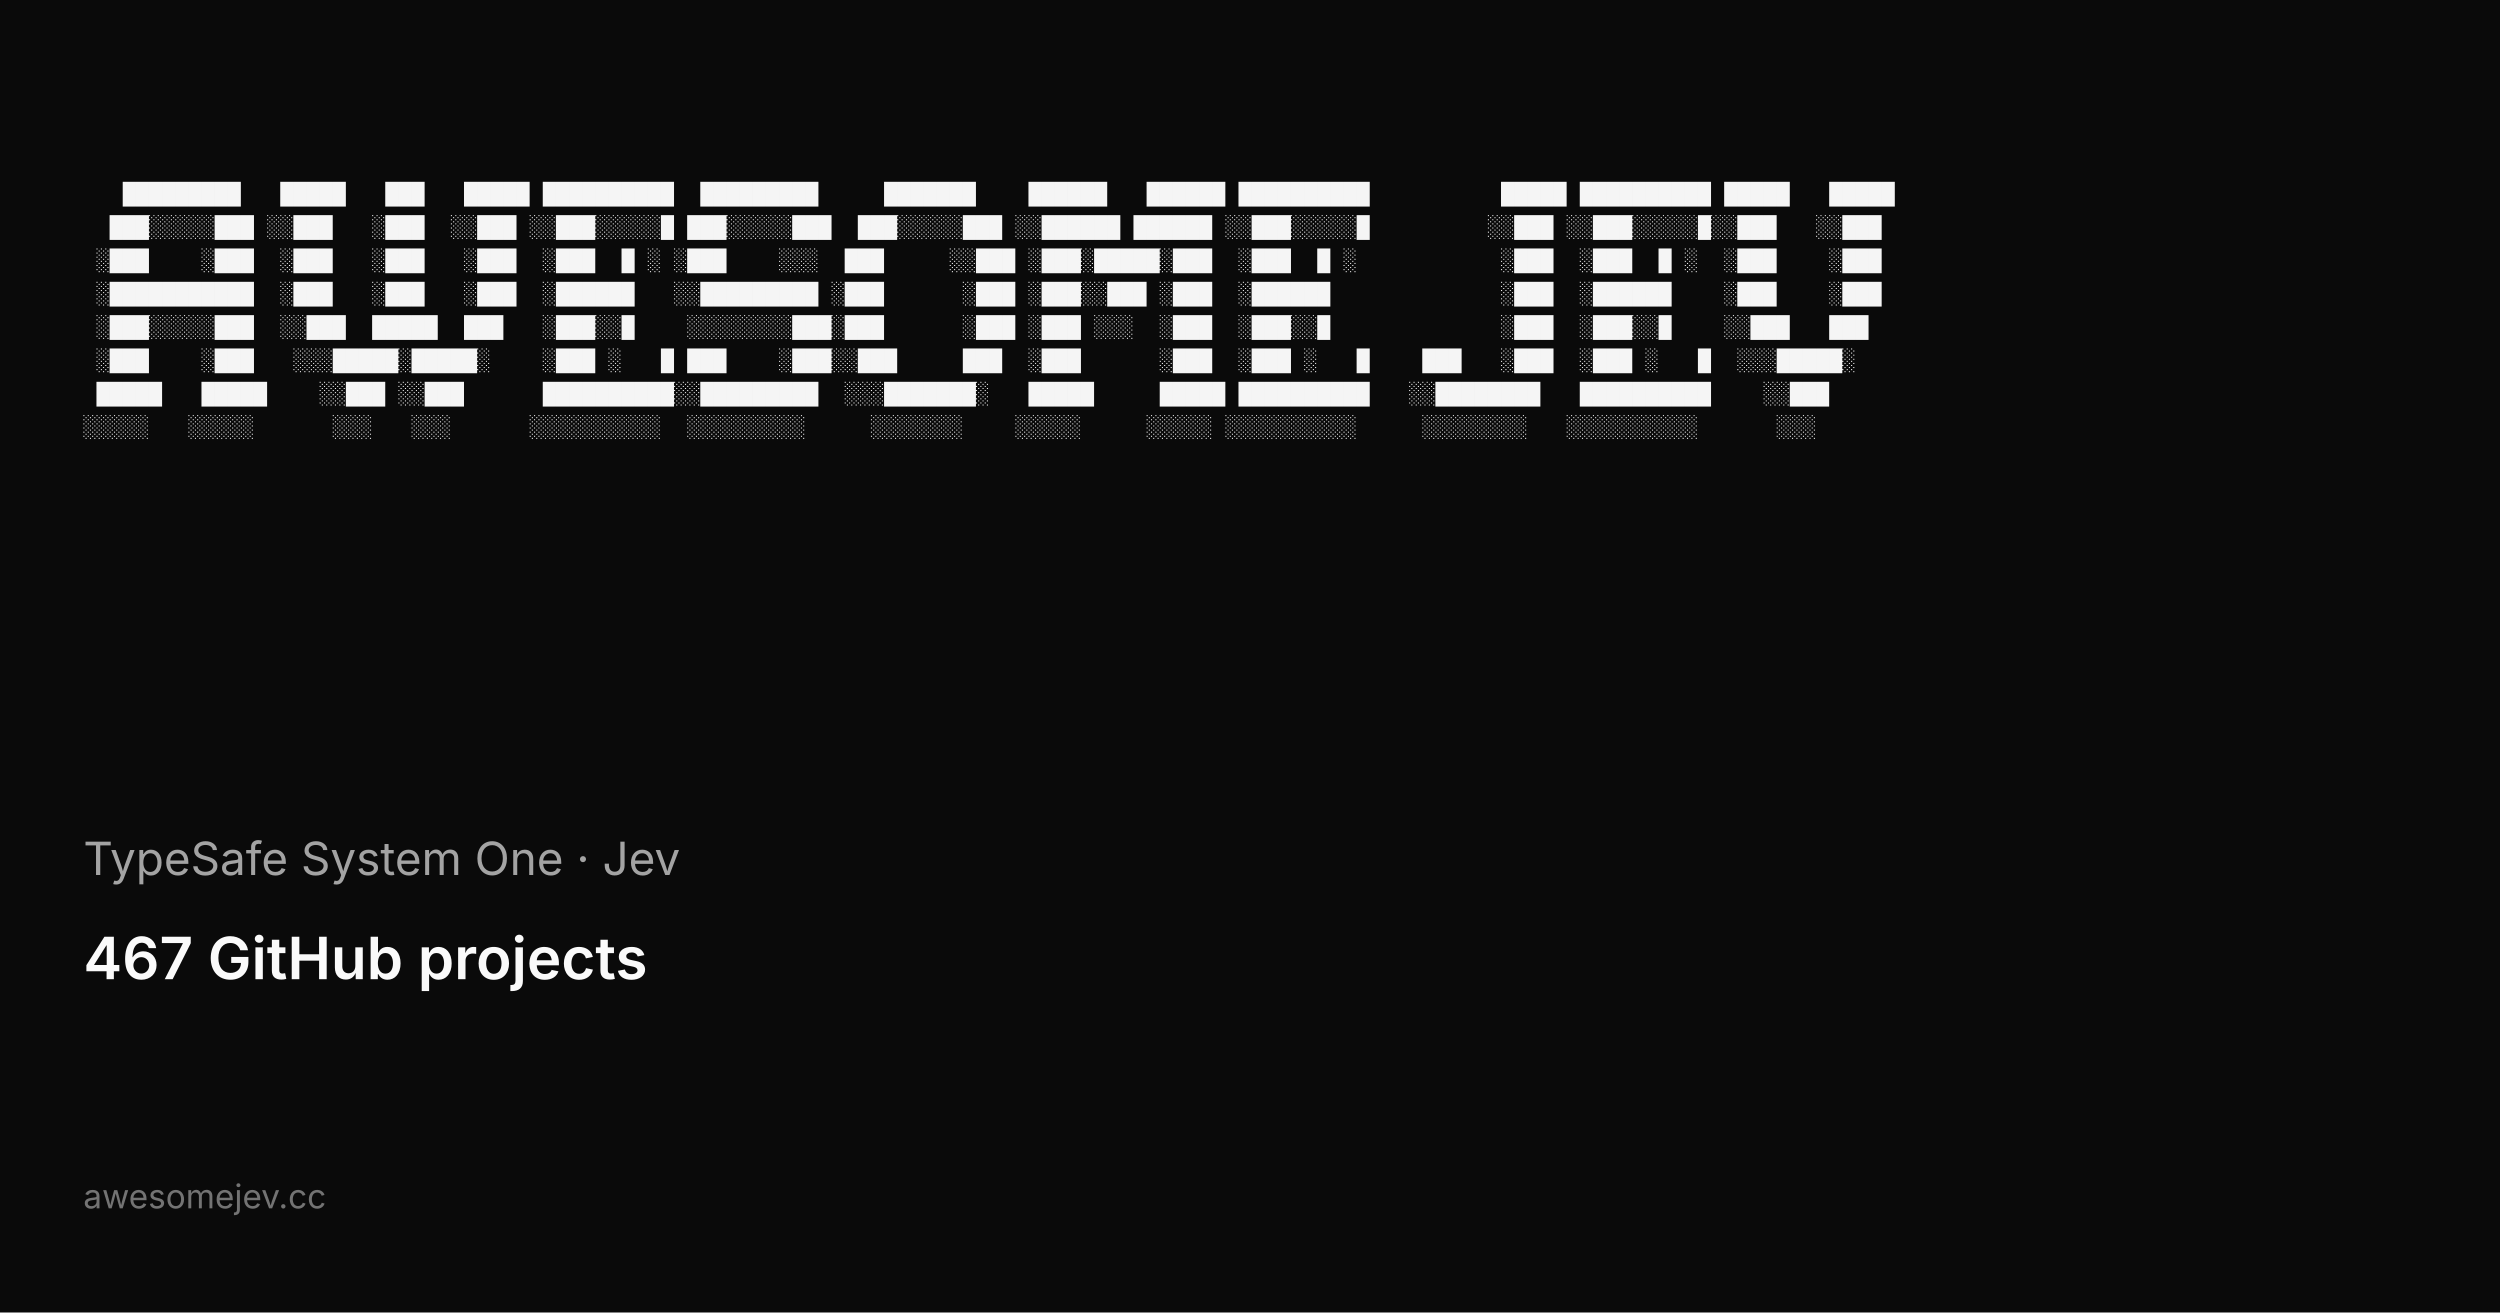
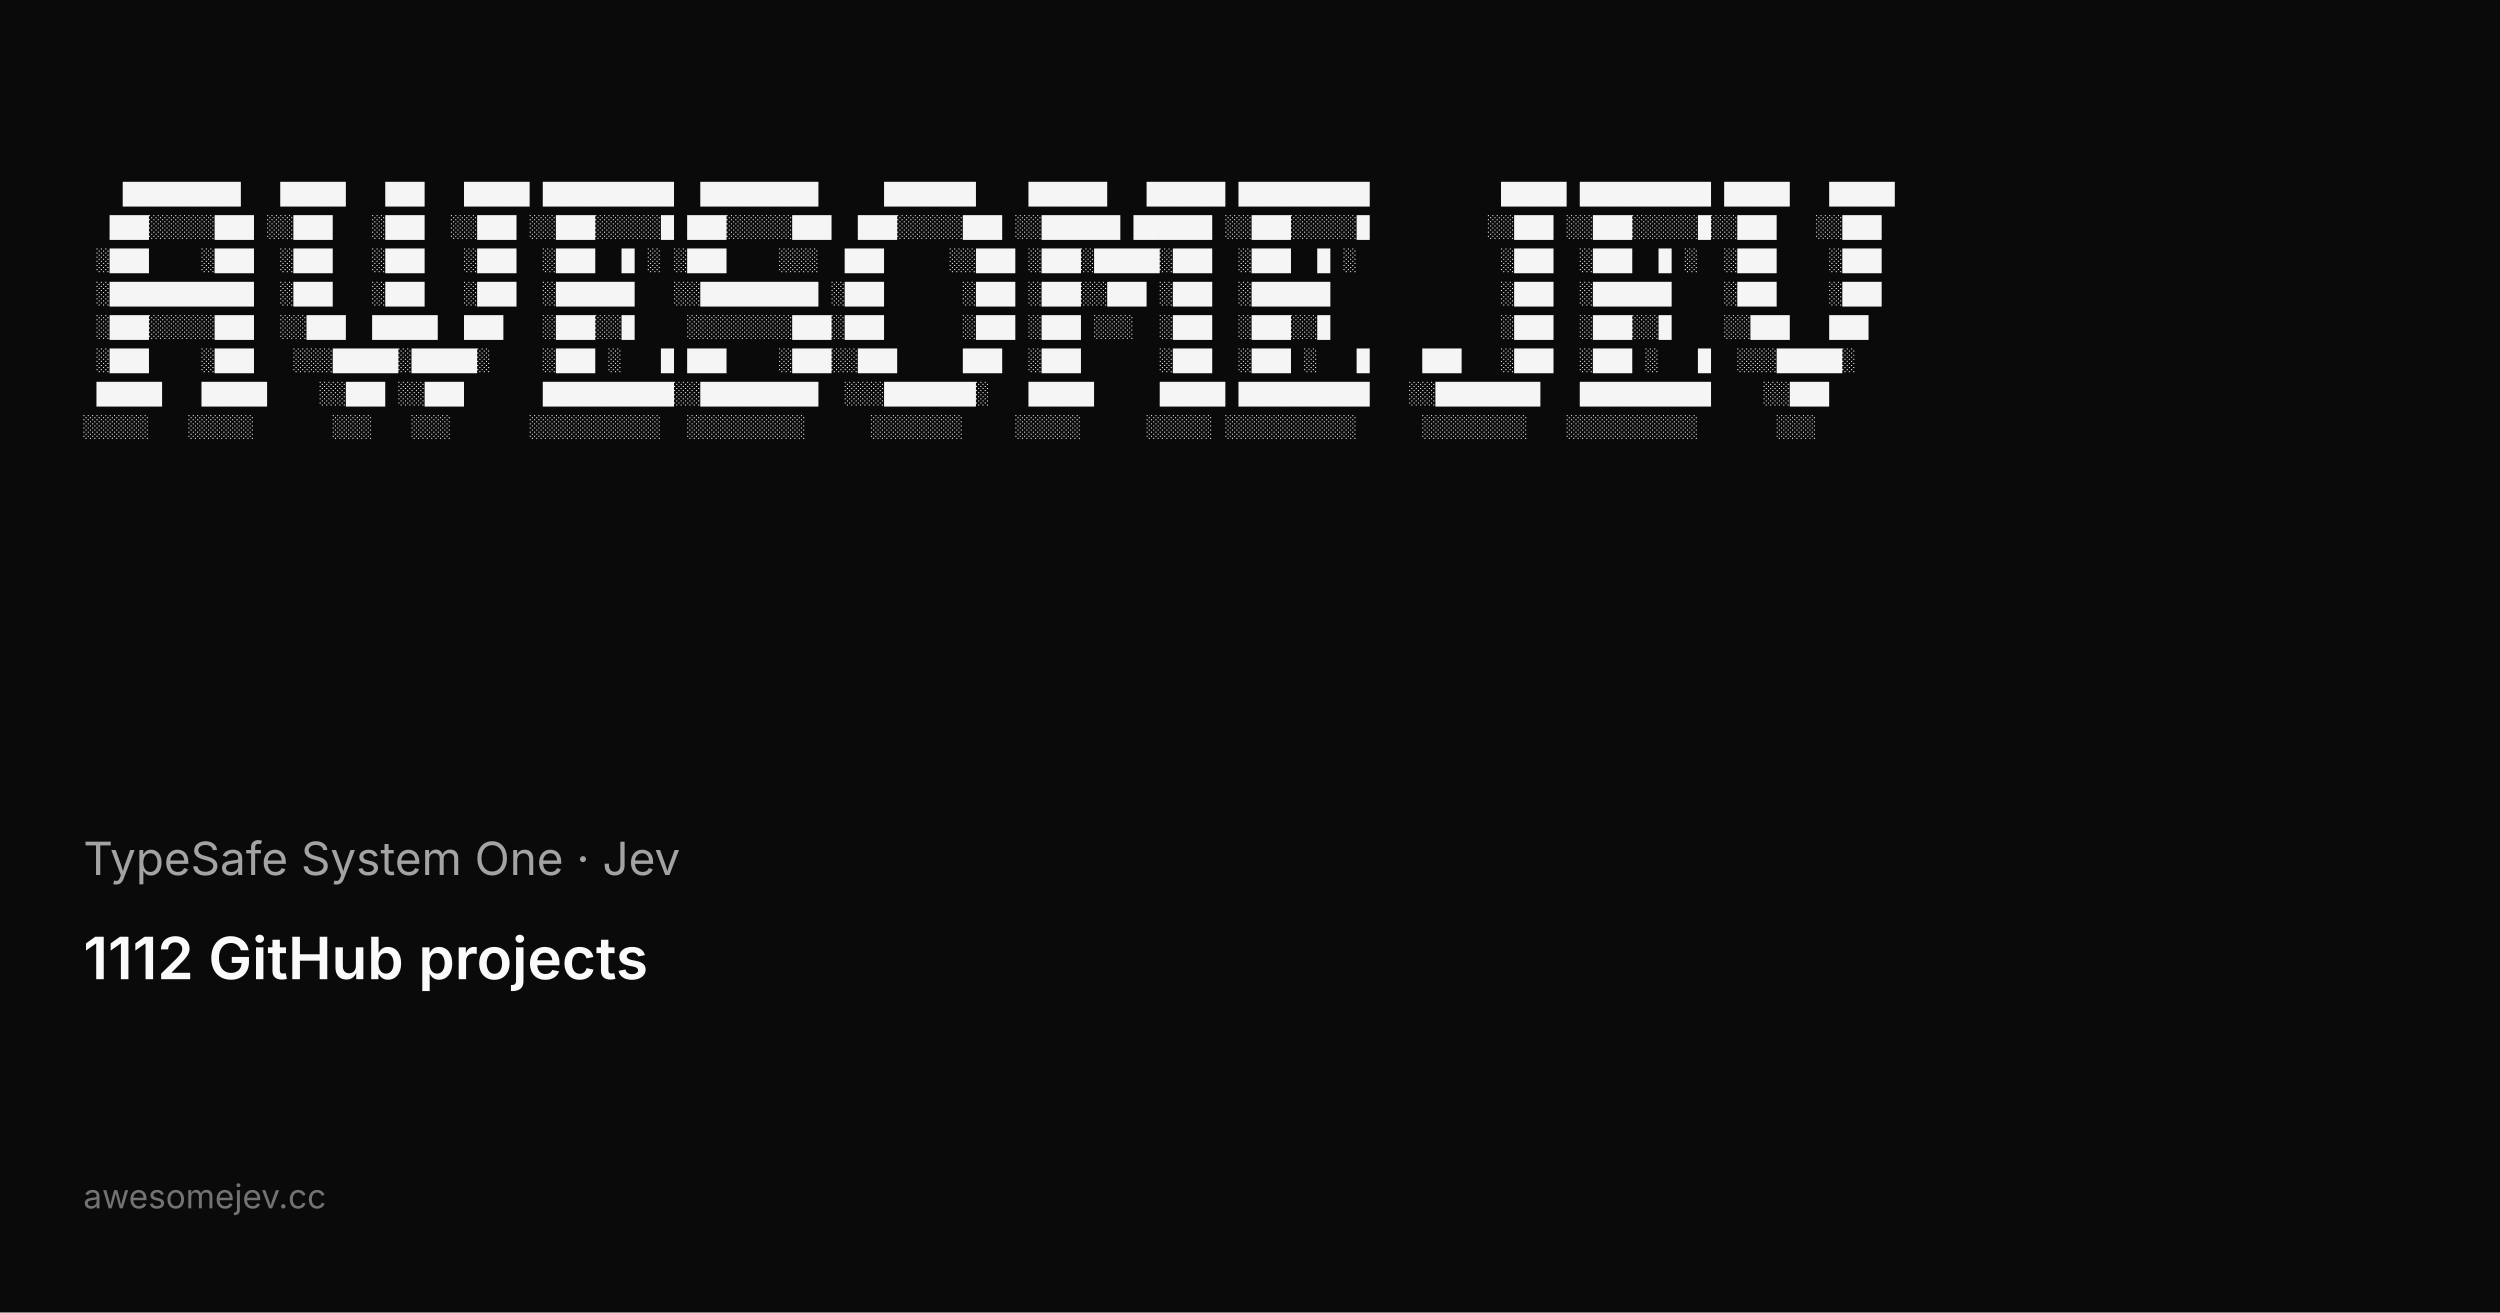
<svg xmlns="http://www.w3.org/2000/svg" width="1200" height="630" viewBox="0 0 1200 630">
  <rect width="1200" height="630" fill="#0a0a0a" />
  <g fill="#f5f5f5" font-family="ui-monospace, SFMono-Regular, Menlo, Monaco, Consolas, Liberation Mono, monospace" font-size="10.5" xml:space="preserve">
    <text x="40" y="96">   █████████   █████   ███   █████ ██████████  █████████     ███████    ██████   ██████ ██████████          █████ ██████████ █████   █████</text>
    <text x="40" y="112">  ███░░░░░███ ░░███   ░███  ░░███ ░░███░░░░░█ ███░░░░░███  ███░░░░░███ ░░██████ ██████ ░░███░░░░░█         ░░███ ░░███░░░░░█░░███   ░░███ </text>
    <text x="40" y="128"> ░███    ░███  ░███   ░███   ░███  ░███  █ ░ ░███    ░░░  ███     ░░███ ░███░█████░███  ░███  █ ░           ░███  ░███  █ ░  ░███    ░███ </text>
    <text x="40" y="144"> ░███████████  ░███   ░███   ░███  ░██████   ░░█████████ ░███      ░███ ░███░░███ ░███  ░██████             ░███  ░██████    ░███    ░███ </text>
    <text x="40" y="160"> ░███░░░░░███  ░░███  █████  ███   ░███░░█    ░░░░░░░░███░███      ░███ ░███ ░░░  ░███  ░███░░█             ░███  ░███░░█    ░░███   ███  </text>
    <text x="40" y="176"> ░███    ░███   ░░░█████░█████░    ░███ ░   █ ███    ░███░░███     ███  ░███      ░███  ░███ ░   █    ███   ░███  ░███ ░   █  ░░░█████░   </text>
    <text x="40" y="192"> █████   █████    ░░███ ░░███      ██████████░░█████████  ░░░███████░   █████     █████ ██████████   ░░████████   ██████████    ░░███     </text>
    <text x="40" y="208">░░░░░   ░░░░░      ░░░   ░░░      ░░░░░░░░░░  ░░░░░░░░░     ░░░░░░░    ░░░░░     ░░░░░ ░░░░░░░░░░     ░░░░░░░░   ░░░░░░░░░░      ░░░      </text>
  </g>
  <text x="40" y="420" fill="#a3a3a3" font-family="ui-sans-serif, system-ui, -apple-system, Segoe UI, sans-serif" font-size="22">TypeSafe System One · Jev</text>
-   <text x="40" y="470" fill="#fafafa" font-family="ui-sans-serif, system-ui, -apple-system, Segoe UI, sans-serif" font-size="28" font-weight="600">467 GitHub projects</text>
+   <text x="40" y="470" fill="#fafafa" font-family="ui-sans-serif, system-ui, -apple-system, Segoe UI, sans-serif" font-size="28" font-weight="600">1112 GitHub projects</text>
  <text x="40" y="580" fill="#737373" font-family="ui-sans-serif, system-ui, -apple-system, Segoe UI, sans-serif" font-size="16">awesomejev.cc</text>
</svg>
